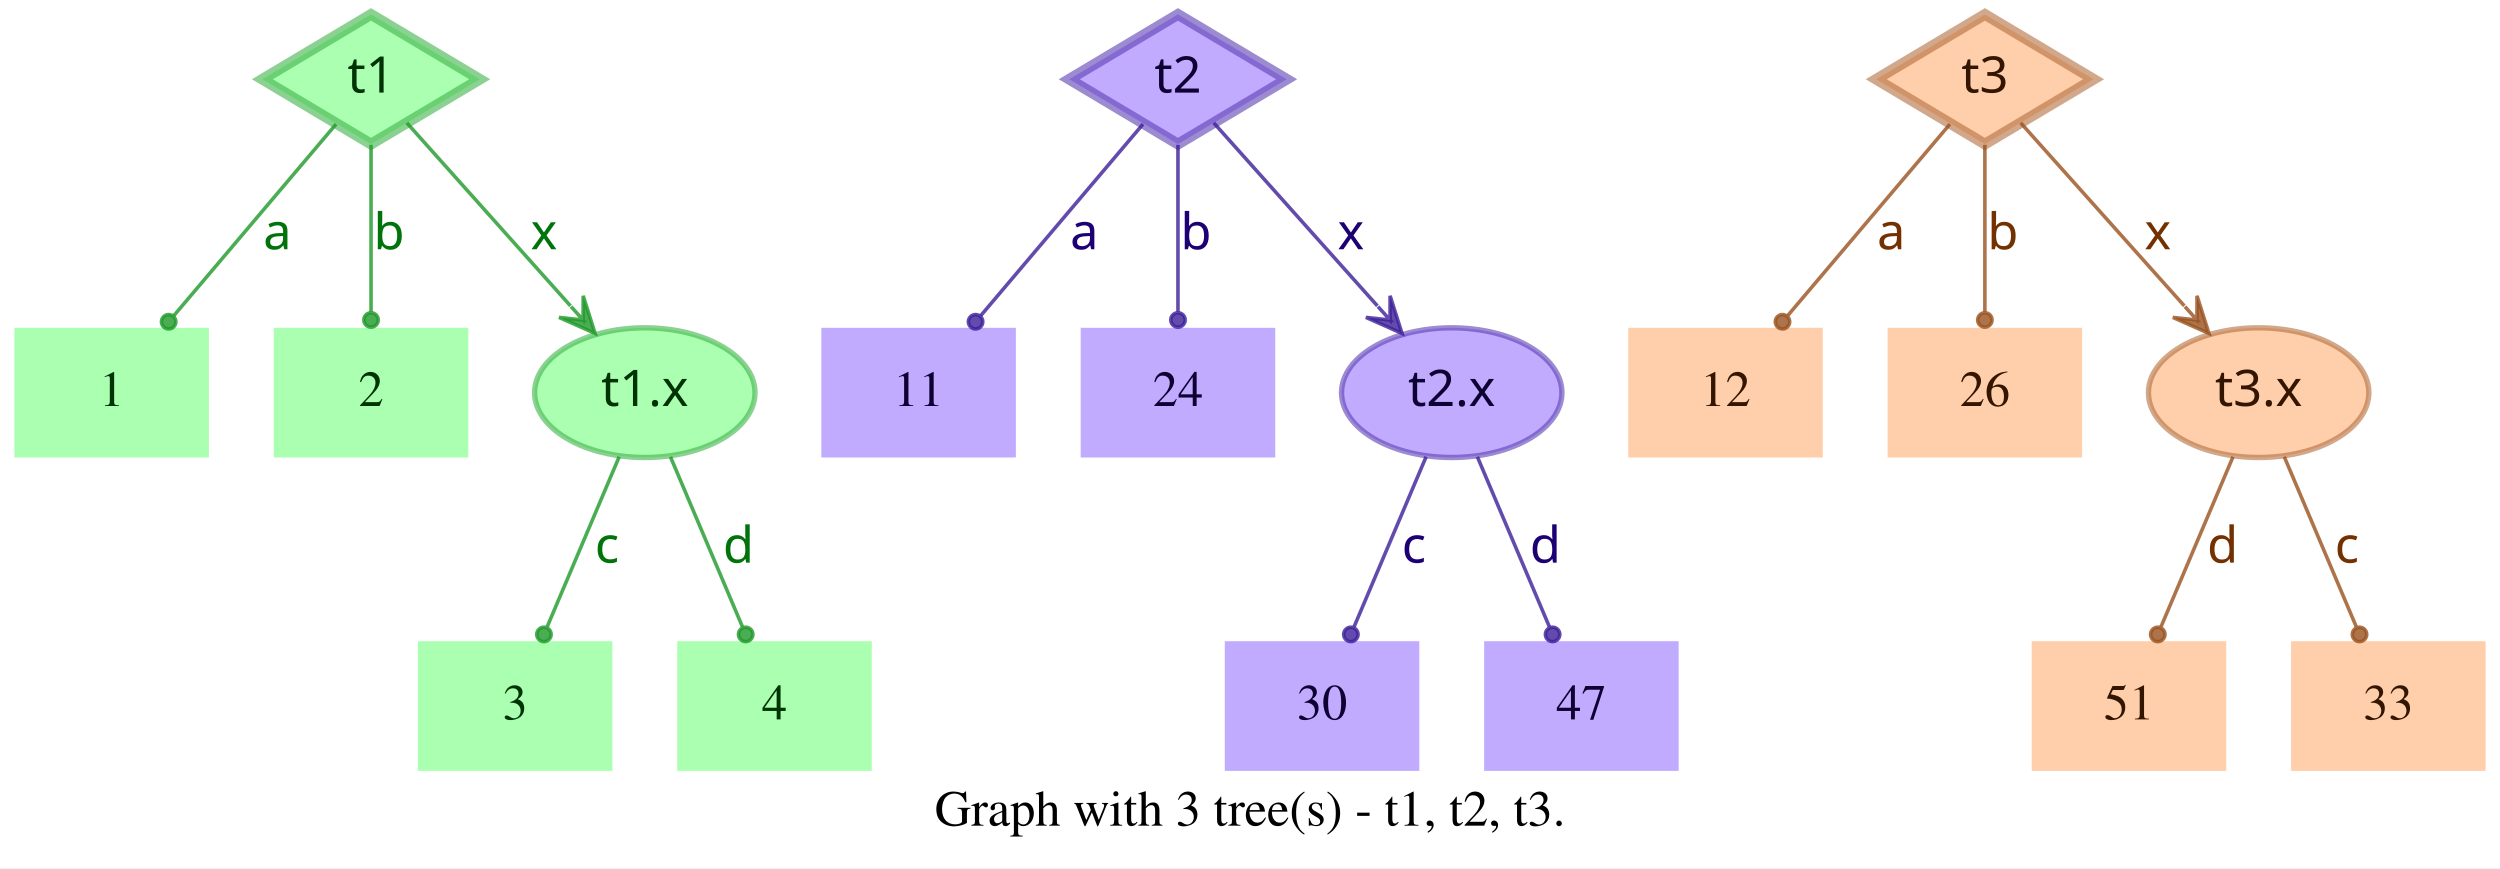
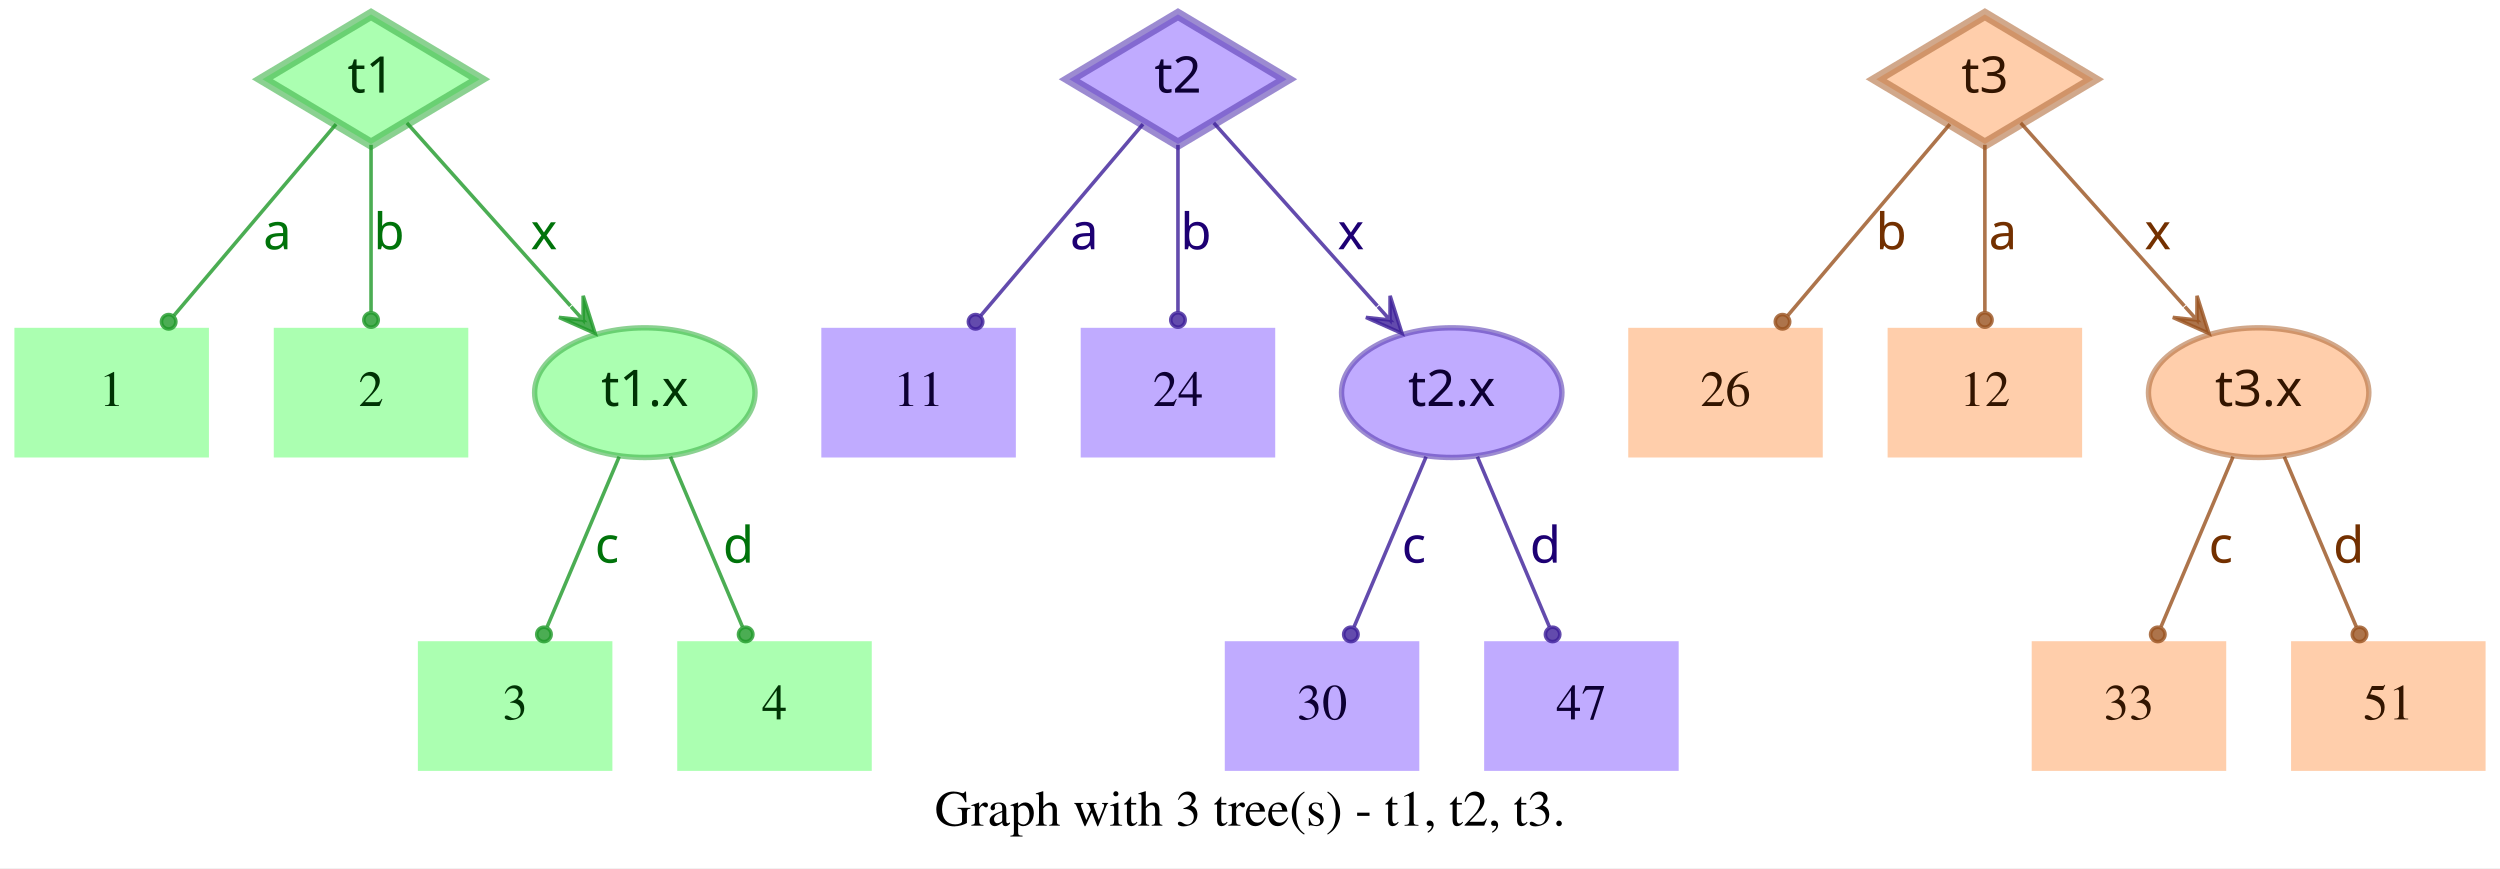
<svg xmlns="http://www.w3.org/2000/svg" width="694pt" height="241pt" viewBox="0.00 0.00 694.00 241.00">
  <g id="graph0" class="graph" transform="scale(1 1) rotate(0) translate(4 237)">
    <polygon fill="white" stroke="transparent" points="-4,4 -4,-237 690,-237 690,4 -4,4" />
    <text text-anchor="middle" x="343" y="-7.8" font-family="Times,serif" font-size="14.00">Graph with 3 tree(s) - t1, t2, t3.</text>
    <g id="node1" class="node">
      <polygon fill="#73ff7e" fill-opacity="0.6" stroke="#3eb248" stroke-width="3" stroke-opacity="0.6" points="99,-233 68.83,-215 99,-197 129.17,-215 99,-233" />
      <text text-anchor="middle" x="99" y="-211.3" font-family="Times-Roman bold" font-size="14.00" fill="#003304">t1</text>
    </g>
    <g id="node4" class="node">
      <polygon fill="#73ff7e" fill-opacity="0.6" stroke="transparent" stroke-width="1.5" points="54,-146 0,-146 0,-110 54,-110 54,-146" />
      <text text-anchor="middle" x="27" y="-124.3" font-family="Times,serif" font-size="14.00" fill="#003304">1</text>
    </g>
    <g id="edge1" class="edge">
      <path fill="none" stroke="#1f9929" stroke-opacity="0.8" d="M89.29,-202.54C77.77,-188.94 58.37,-166.03 44.27,-149.39" />
      <ellipse fill="#1f9929" fill-opacity="0.8" stroke="#1f9929" stroke-opacity="0.8" cx="42.82" cy="-147.68" rx="2" ry="2" />
      <text text-anchor="middle" x="73" y="-167.8" font-family="Times-Roman bold" font-size="14.00" fill="#00730a">a</text>
    </g>
    <g id="node5" class="node">
      <polygon fill="#73ff7e" fill-opacity="0.6" stroke="transparent" stroke-width="1.5" points="126,-146 72,-146 72,-110 126,-110 126,-146" />
      <text text-anchor="middle" x="99" y="-124.3" font-family="Times,serif" font-size="14.00" fill="#003304">2</text>
    </g>
    <g id="edge2" class="edge">
      <path fill="none" stroke="#1f9929" stroke-opacity="0.8" d="M99,-196.8C99,-183.43 99,-164.82 99,-150.48" />
      <ellipse fill="#1f9929" fill-opacity="0.8" stroke="#1f9929" stroke-opacity="0.8" cx="99" cy="-148.18" rx="2" ry="2" />
      <text text-anchor="middle" x="104" y="-167.8" font-family="Times-Roman bold" font-size="14.00" fill="#00730a">b</text>
    </g>
    <g id="node6" class="node">
      <ellipse fill="#73ff7e" fill-opacity="0.6" stroke="#3eb248" stroke-width="1.5" stroke-opacity="0.6" cx="175" cy="-128" rx="30.59" ry="18" />
      <text text-anchor="middle" x="175" y="-124.3" font-family="Times-Roman bold" font-size="14.00" fill="#003304">t1.x</text>
    </g>
    <g id="edge3" class="edge">
      <path fill="none" stroke="#1f9929" stroke-opacity="0.8" d="M108.94,-202.89C120.42,-190.05 139.62,-168.57 154.37,-152.08" />
      <polygon fill="#1f9929" fill-opacity="0.8" stroke="#1f9929" stroke-opacity="0.8" points="161.2,-144.44 157.89,-154.89 157.87,-148.16 154.53,-151.89 154.53,-151.89 154.53,-151.89 157.87,-148.16 151.18,-148.89 161.2,-144.44 161.2,-144.44" />
      <text text-anchor="middle" x="147" y="-167.8" font-family="Times-Roman bold" font-size="14.00" fill="#00730a">x</text>
    </g>
    <g id="node2" class="node">
      <polygon fill="#9673ff" fill-opacity="0.6" stroke="#5b3eb2" stroke-width="3" stroke-opacity="0.6" points="323,-233 292.83,-215 323,-197 353.17,-215 323,-233" />
      <text text-anchor="middle" x="323" y="-211.3" font-family="Times-Roman bold" font-size="14.00" fill="#0d0033">t2</text>
    </g>
    <g id="node7" class="node">
      <polygon fill="#9673ff" fill-opacity="0.6" stroke="transparent" stroke-width="1.5" points="278,-146 224,-146 224,-110 278,-110 278,-146" />
      <text text-anchor="middle" x="251" y="-124.3" font-family="Times,serif" font-size="14.00" fill="#0d0033">11</text>
    </g>
    <g id="edge4" class="edge">
      <path fill="none" stroke="#3d1f99" stroke-opacity="0.8" d="M313.29,-202.54C301.77,-188.94 282.37,-166.03 268.27,-149.39" />
      <ellipse fill="#3d1f99" fill-opacity="0.8" stroke="#3d1f99" stroke-opacity="0.8" cx="266.82" cy="-147.68" rx="2" ry="2" />
      <text text-anchor="middle" x="297" y="-167.8" font-family="Times-Roman bold" font-size="14.00" fill="#1d0073">a</text>
    </g>
    <g id="node8" class="node">
      <polygon fill="#9673ff" fill-opacity="0.6" stroke="transparent" stroke-width="1.5" points="350,-146 296,-146 296,-110 350,-110 350,-146" />
      <text text-anchor="middle" x="323" y="-124.3" font-family="Times,serif" font-size="14.00" fill="#0d0033">24</text>
    </g>
    <g id="edge5" class="edge">
      <path fill="none" stroke="#3d1f99" stroke-opacity="0.8" d="M323,-196.8C323,-183.43 323,-164.82 323,-150.48" />
      <ellipse fill="#3d1f99" fill-opacity="0.8" stroke="#3d1f99" stroke-opacity="0.8" cx="323" cy="-148.18" rx="2" ry="2" />
      <text text-anchor="middle" x="328" y="-167.8" font-family="Times-Roman bold" font-size="14.00" fill="#1d0073">b</text>
    </g>
    <g id="node9" class="node">
      <ellipse fill="#9673ff" fill-opacity="0.6" stroke="#5b3eb2" stroke-width="1.5" stroke-opacity="0.6" cx="399" cy="-128" rx="30.59" ry="18" />
      <text text-anchor="middle" x="399" y="-124.3" font-family="Times-Roman bold" font-size="14.00" fill="#0d0033">t2.x</text>
    </g>
    <g id="edge6" class="edge">
      <path fill="none" stroke="#3d1f99" stroke-opacity="0.8" d="M332.94,-202.89C344.42,-190.05 363.62,-168.57 378.37,-152.08" />
      <polygon fill="#3d1f99" fill-opacity="0.8" stroke="#3d1f99" stroke-opacity="0.8" points="385.2,-144.44 381.89,-154.89 381.87,-148.16 378.53,-151.89 378.53,-151.89 378.53,-151.89 381.87,-148.16 375.18,-148.89 385.2,-144.44 385.2,-144.44" />
      <text text-anchor="middle" x="371" y="-167.8" font-family="Times-Roman bold" font-size="14.00" fill="#1d0073">x</text>
    </g>
    <g id="node3" class="node">
      <polygon fill="#ffad73" fill-opacity="0.6" stroke="#b26f3e" stroke-width="3" stroke-opacity="0.6" points="547,-233 516.83,-215 547,-197 577.17,-215 547,-233" />
      <text text-anchor="middle" x="547" y="-211.3" font-family="Times-Roman bold" font-size="14.00" fill="#331500">t3</text>
    </g>
    <g id="node10" class="node">
      <polygon fill="#ffad73" fill-opacity="0.6" stroke="transparent" stroke-width="1.5" points="502,-146 448,-146 448,-110 502,-110 502,-146" />
-       <text text-anchor="middle" x="475" y="-124.3" font-family="Times,serif" font-size="14.00" fill="#331500">12</text>
+       <text text-anchor="middle" x="475" y="-124.3" font-family="Times,serif" font-size="14.00" fill="#331500">26</text>
    </g>
    <g id="edge7" class="edge">
      <path fill="none" stroke="#99521f" stroke-opacity="0.8" d="M537.29,-202.54C525.77,-188.94 506.37,-166.03 492.27,-149.39" />
      <ellipse fill="#99521f" fill-opacity="0.8" stroke="#99521f" stroke-opacity="0.8" cx="490.82" cy="-147.68" rx="2" ry="2" />
-       <text text-anchor="middle" x="521" y="-167.8" font-family="Times-Roman bold" font-size="14.00" fill="#733000">a</text>
+       <text text-anchor="middle" x="521" y="-167.8" font-family="Times-Roman bold" font-size="14.00" fill="#733000">b</text>
    </g>
    <g id="node11" class="node">
      <polygon fill="#ffad73" fill-opacity="0.6" stroke="transparent" stroke-width="1.5" points="574,-146 520,-146 520,-110 574,-110 574,-146" />
-       <text text-anchor="middle" x="547" y="-124.3" font-family="Times,serif" font-size="14.00" fill="#331500">26</text>
+       <text text-anchor="middle" x="547" y="-124.3" font-family="Times,serif" font-size="14.00" fill="#331500">12</text>
    </g>
    <g id="edge8" class="edge">
      <path fill="none" stroke="#99521f" stroke-opacity="0.8" d="M547,-196.8C547,-183.43 547,-164.82 547,-150.48" />
      <ellipse fill="#99521f" fill-opacity="0.8" stroke="#99521f" stroke-opacity="0.8" cx="547" cy="-148.18" rx="2" ry="2" />
-       <text text-anchor="middle" x="552" y="-167.8" font-family="Times-Roman bold" font-size="14.00" fill="#733000">b</text>
+       <text text-anchor="middle" x="552" y="-167.8" font-family="Times-Roman bold" font-size="14.00" fill="#733000">a</text>
    </g>
    <g id="node12" class="node">
      <ellipse fill="#ffad73" fill-opacity="0.6" stroke="#b26f3e" stroke-width="1.5" stroke-opacity="0.6" cx="623" cy="-128" rx="30.59" ry="18" />
      <text text-anchor="middle" x="623" y="-124.3" font-family="Times-Roman bold" font-size="14.00" fill="#331500">t3.x</text>
    </g>
    <g id="edge9" class="edge">
      <path fill="none" stroke="#99521f" stroke-opacity="0.8" d="M556.94,-202.89C568.42,-190.05 587.62,-168.57 602.37,-152.08" />
      <polygon fill="#99521f" fill-opacity="0.8" stroke="#99521f" stroke-opacity="0.8" points="609.2,-144.44 605.89,-154.89 605.87,-148.16 602.53,-151.89 602.53,-151.89 602.53,-151.89 605.87,-148.16 599.18,-148.89 609.2,-144.44 609.2,-144.44" />
      <text text-anchor="middle" x="595" y="-167.8" font-family="Times-Roman bold" font-size="14.00" fill="#733000">x</text>
    </g>
    <g id="node13" class="node">
      <polygon fill="#73ff7e" fill-opacity="0.6" stroke="transparent" stroke-width="1.5" points="166,-59 112,-59 112,-23 166,-23 166,-59" />
      <text text-anchor="middle" x="139" y="-37.3" font-family="Times,serif" font-size="14.00" fill="#003304">3</text>
    </g>
    <g id="edge10" class="edge">
      <path fill="none" stroke="#1f9929" stroke-opacity="0.8" d="M167.89,-110.21C162.16,-96.67 154.07,-77.57 147.9,-63.02" />
      <ellipse fill="#1f9929" fill-opacity="0.8" stroke="#1f9929" stroke-opacity="0.8" cx="147" cy="-60.89" rx="2" ry="2" />
      <text text-anchor="middle" x="164.5" y="-80.8" font-family="Times-Roman bold" font-size="14.00" fill="#00730a">c</text>
    </g>
    <g id="node14" class="node">
      <polygon fill="#73ff7e" fill-opacity="0.6" stroke="transparent" stroke-width="1.5" points="238,-59 184,-59 184,-23 238,-23 238,-59" />
      <text text-anchor="middle" x="211" y="-37.3" font-family="Times,serif" font-size="14.00" fill="#003304">4</text>
    </g>
    <g id="edge11" class="edge">
      <path fill="none" stroke="#1f9929" stroke-opacity="0.8" d="M182.11,-110.21C187.84,-96.67 195.93,-77.57 202.1,-63.02" />
      <ellipse fill="#1f9929" fill-opacity="0.8" stroke="#1f9929" stroke-opacity="0.8" cx="203" cy="-60.89" rx="2" ry="2" />
      <text text-anchor="middle" x="201" y="-80.8" font-family="Times-Roman bold" font-size="14.00" fill="#00730a">d</text>
    </g>
    <g id="node15" class="node">
      <polygon fill="#9673ff" fill-opacity="0.6" stroke="transparent" stroke-width="1.5" points="390,-59 336,-59 336,-23 390,-23 390,-59" />
      <text text-anchor="middle" x="363" y="-37.3" font-family="Times,serif" font-size="14.00" fill="#0d0033">30</text>
    </g>
    <g id="edge12" class="edge">
      <path fill="none" stroke="#3d1f99" stroke-opacity="0.8" d="M391.89,-110.21C386.16,-96.67 378.07,-77.57 371.9,-63.02" />
      <ellipse fill="#3d1f99" fill-opacity="0.8" stroke="#3d1f99" stroke-opacity="0.8" cx="371" cy="-60.89" rx="2" ry="2" />
      <text text-anchor="middle" x="388.5" y="-80.8" font-family="Times-Roman bold" font-size="14.00" fill="#1d0073">c</text>
    </g>
    <g id="node16" class="node">
      <polygon fill="#9673ff" fill-opacity="0.6" stroke="transparent" stroke-width="1.5" points="462,-59 408,-59 408,-23 462,-23 462,-59" />
      <text text-anchor="middle" x="435" y="-37.3" font-family="Times,serif" font-size="14.00" fill="#0d0033">47</text>
    </g>
    <g id="edge13" class="edge">
      <path fill="none" stroke="#3d1f99" stroke-opacity="0.8" d="M406.11,-110.21C411.84,-96.67 419.93,-77.57 426.1,-63.02" />
      <ellipse fill="#3d1f99" fill-opacity="0.8" stroke="#3d1f99" stroke-opacity="0.8" cx="427" cy="-60.89" rx="2" ry="2" />
      <text text-anchor="middle" x="425" y="-80.8" font-family="Times-Roman bold" font-size="14.00" fill="#1d0073">d</text>
    </g>
    <g id="node17" class="node">
      <polygon fill="#ffad73" fill-opacity="0.6" stroke="transparent" stroke-width="1.5" points="614,-59 560,-59 560,-23 614,-23 614,-59" />
-       <text text-anchor="middle" x="587" y="-37.3" font-family="Times,serif" font-size="14.00" fill="#331500">51</text>
+       <text text-anchor="middle" x="587" y="-37.3" font-family="Times,serif" font-size="14.00" fill="#331500">33</text>
    </g>
    <g id="edge14" class="edge">
      <path fill="none" stroke="#99521f" stroke-opacity="0.8" d="M615.89,-110.21C610.16,-96.67 602.07,-77.57 595.9,-63.02" />
      <ellipse fill="#99521f" fill-opacity="0.8" stroke="#99521f" stroke-opacity="0.8" cx="595" cy="-60.89" rx="2" ry="2" />
-       <text text-anchor="middle" x="613" y="-80.8" font-family="Times-Roman bold" font-size="14.00" fill="#733000">d</text>
+       <text text-anchor="middle" x="612.5" y="-80.8" font-family="Times-Roman bold" font-size="14.00" fill="#733000">c</text>
    </g>
    <g id="node18" class="node">
      <polygon fill="#ffad73" fill-opacity="0.6" stroke="transparent" stroke-width="1.5" points="686,-59 632,-59 632,-23 686,-23 686,-59" />
-       <text text-anchor="middle" x="659" y="-37.3" font-family="Times,serif" font-size="14.00" fill="#331500">33</text>
+       <text text-anchor="middle" x="659" y="-37.3" font-family="Times,serif" font-size="14.00" fill="#331500">51</text>
    </g>
    <g id="edge15" class="edge">
      <path fill="none" stroke="#99521f" stroke-opacity="0.8" d="M630.11,-110.21C635.84,-96.67 643.93,-77.57 650.1,-63.02" />
      <ellipse fill="#99521f" fill-opacity="0.8" stroke="#99521f" stroke-opacity="0.8" cx="651" cy="-60.89" rx="2" ry="2" />
-       <text text-anchor="middle" x="647.5" y="-80.8" font-family="Times-Roman bold" font-size="14.00" fill="#733000">c</text>
+       <text text-anchor="middle" x="648" y="-80.8" font-family="Times-Roman bold" font-size="14.00" fill="#733000">d</text>
    </g>
  </g>
</svg>
